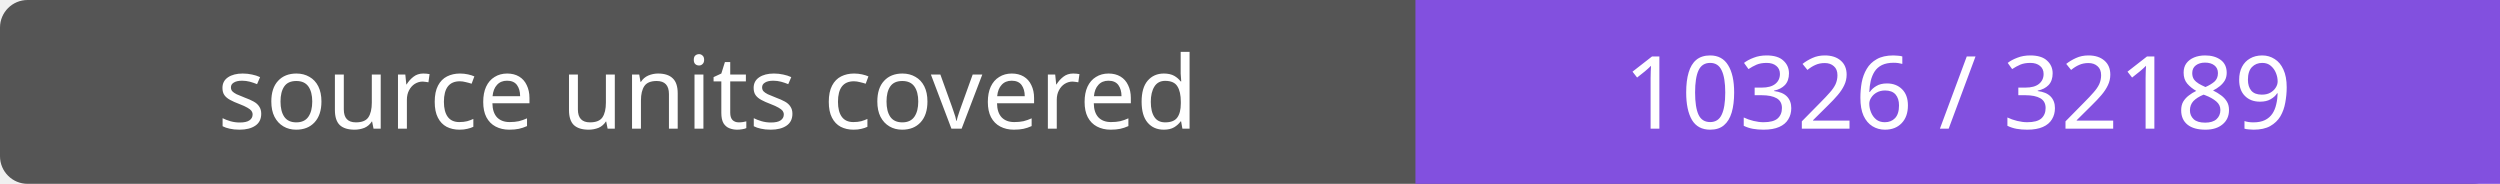
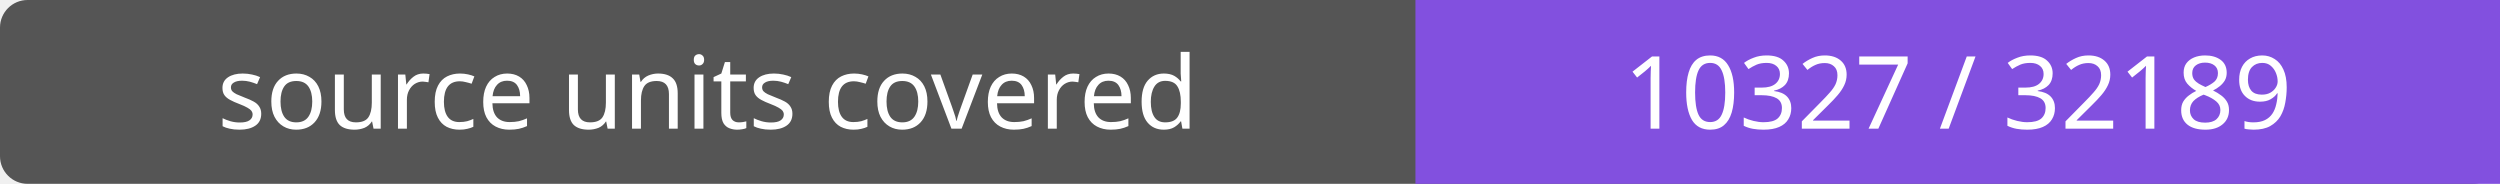
- <svg xmlns="http://www.w3.org/2000/svg" width="272" height="20" role="img" aria-label="source units covered: 10326 / 32189">
+ <svg xmlns="http://www.w3.org/2000/svg" width="272" height="20" role="img" aria-label="source units covered: 10327 / 32189">
  <rect width="272" height="20" rx="3" fill="#555" />
  <path fill="#8250df" d="M154 0h118v20H154z" />
  <g fill="#fff" text-anchor="middle" font-family="Verdana,sans-serif" font-size="11">
    <text x="77.0" y="14">source units covered</text>
-     <text x="213.0" y="14">10326 / 32189</text>
+     <text x="213.0" y="14">10327 / 32189</text>
  </g>
</svg>
